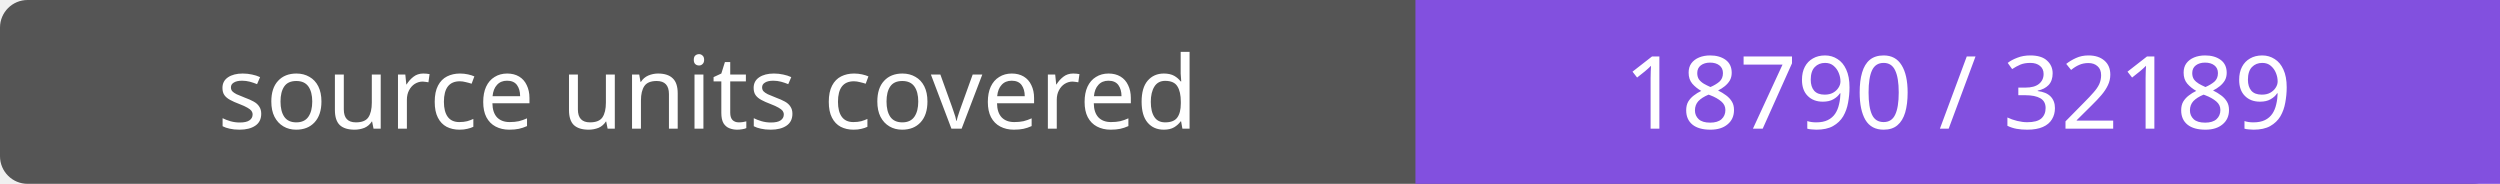
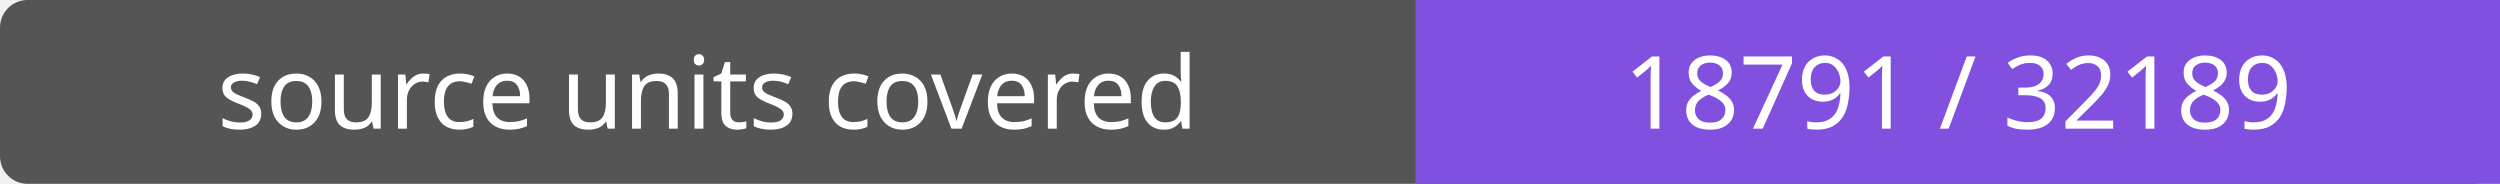
- <svg xmlns="http://www.w3.org/2000/svg" width="272" height="20" role="img" aria-label="source units covered: 18790 / 32189">
+ <svg xmlns="http://www.w3.org/2000/svg" width="272" height="20" role="img" aria-label="source units covered: 18791 / 32189">
  <rect width="272" height="20" rx="3" fill="#555" />
  <path fill="#8250df" d="M154 0h118v20H154z" />
  <g fill="#fff" text-anchor="middle" font-family="Verdana,sans-serif" font-size="11">
    <text x="77.0" y="14">source units covered</text>
-     <text x="213.0" y="14">18790 / 32189</text>
+     <text x="213.0" y="14">18791 / 32189</text>
  </g>
</svg>
